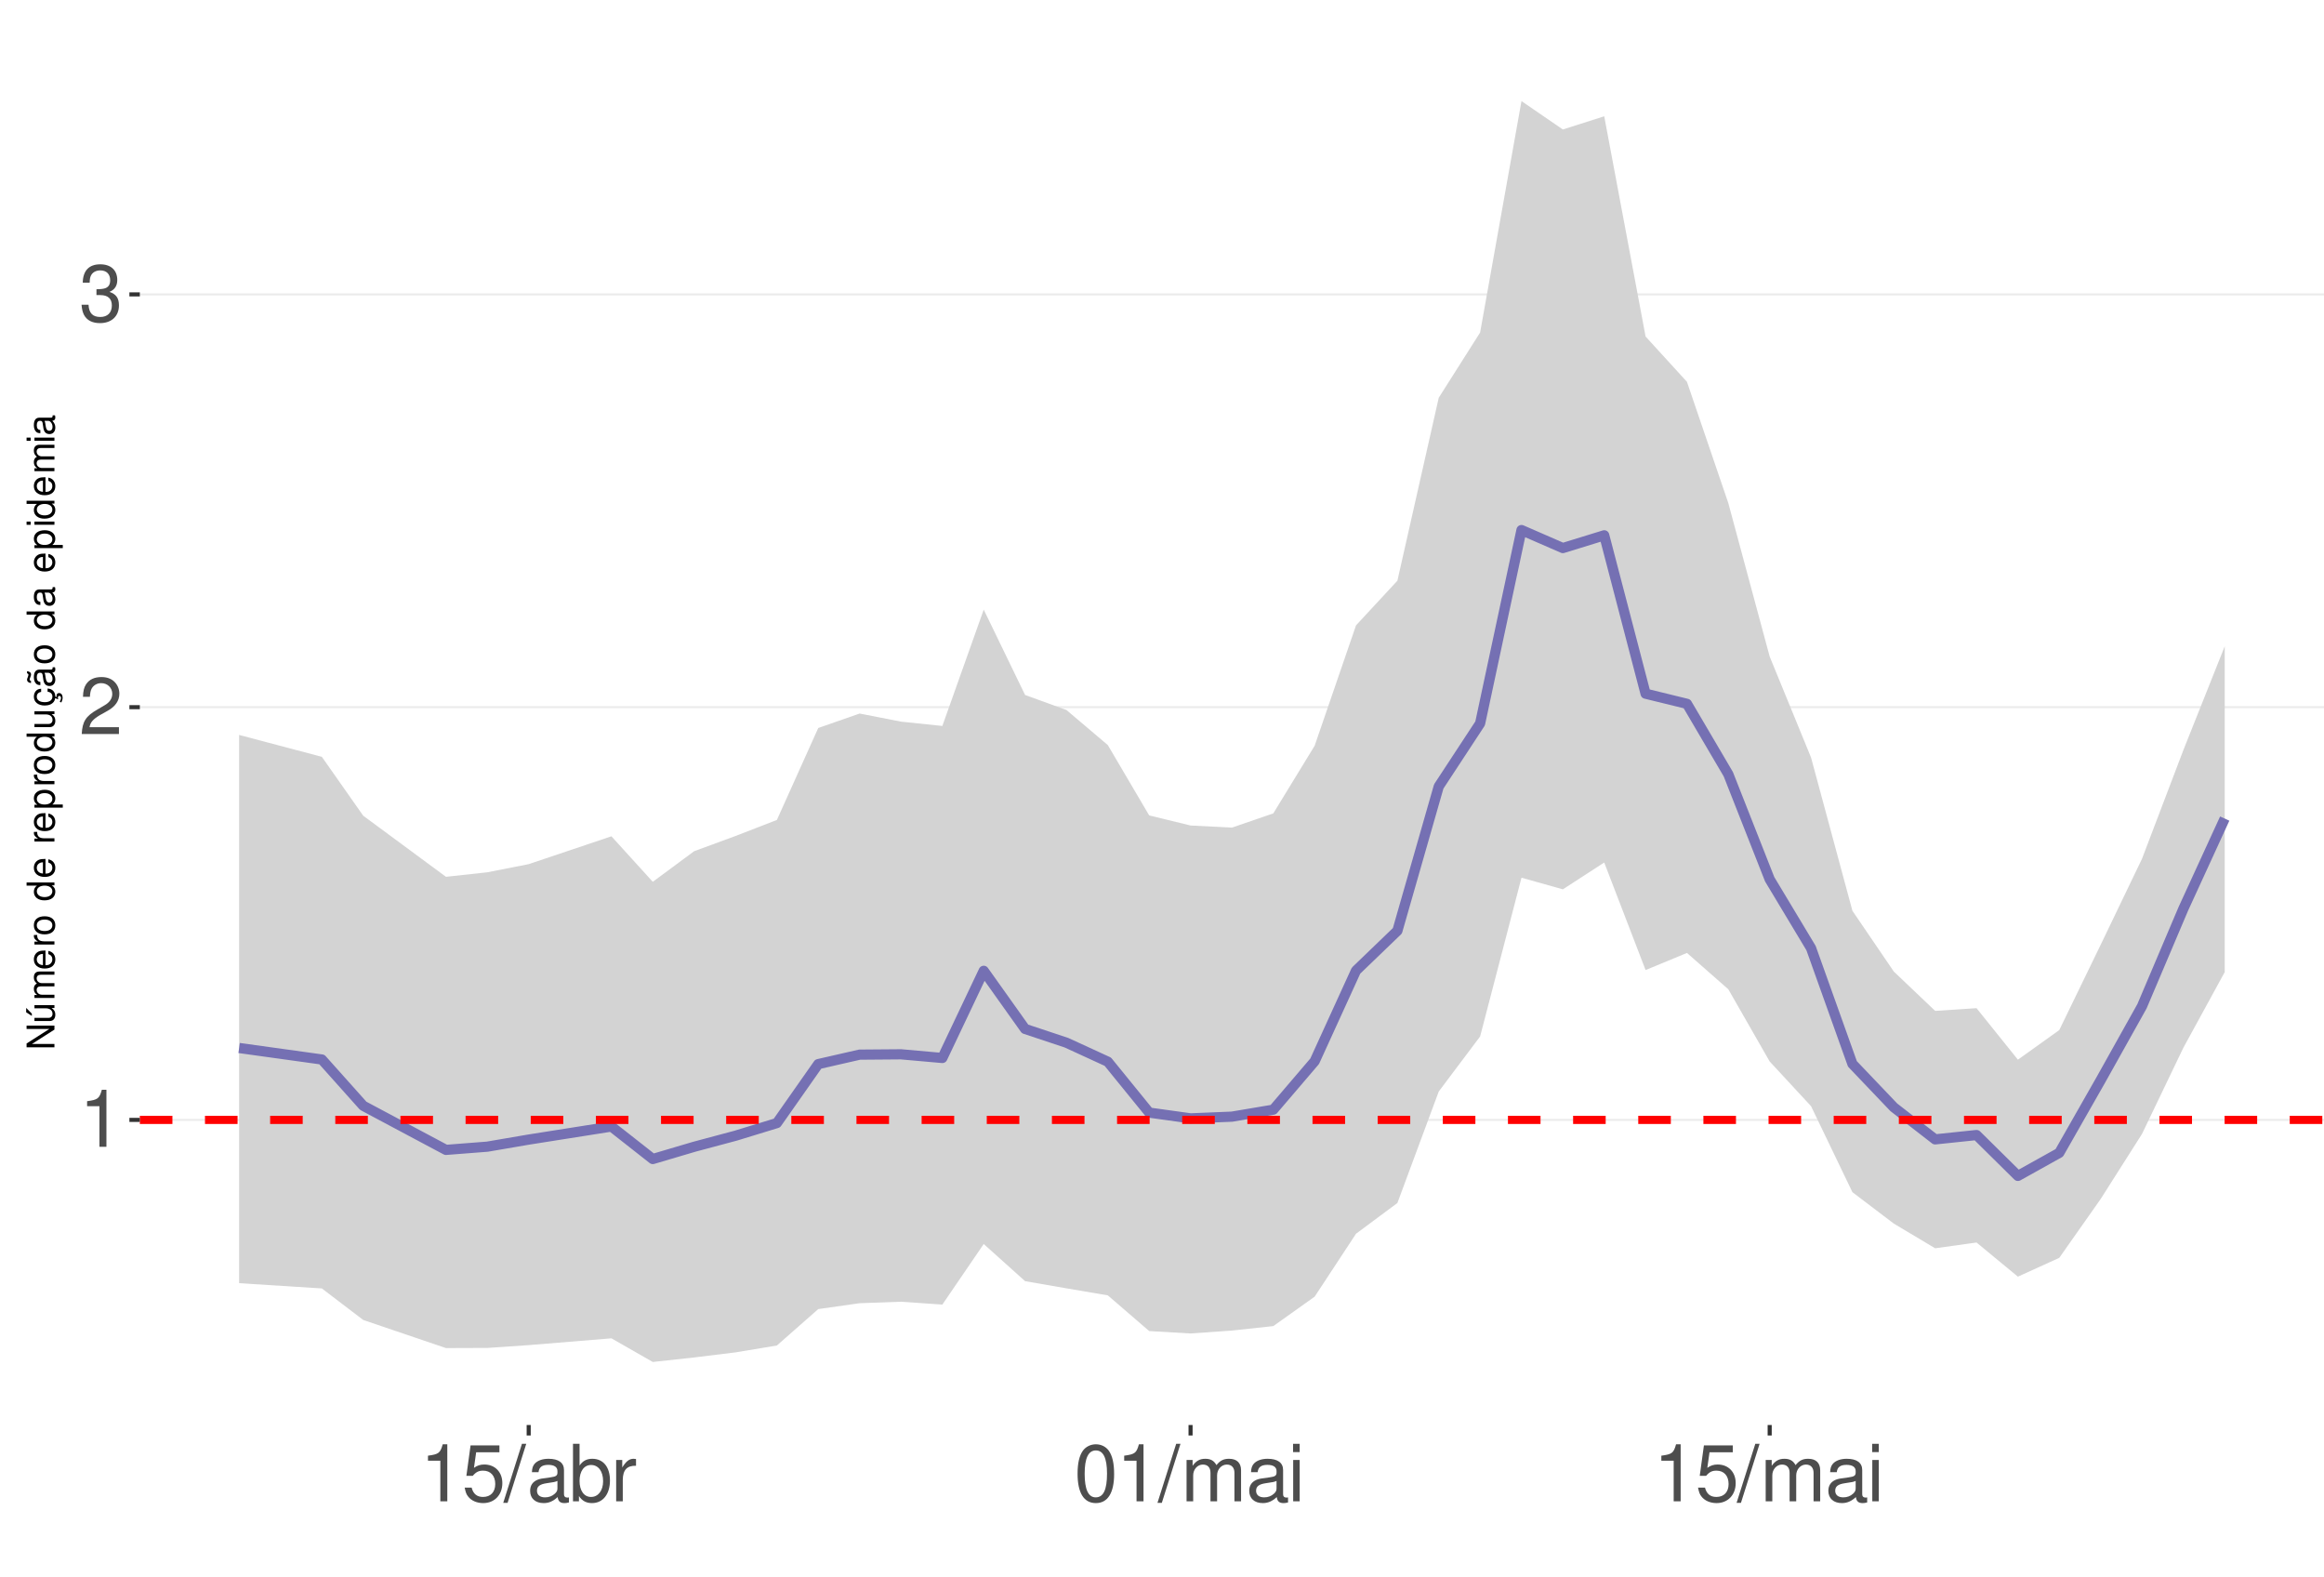
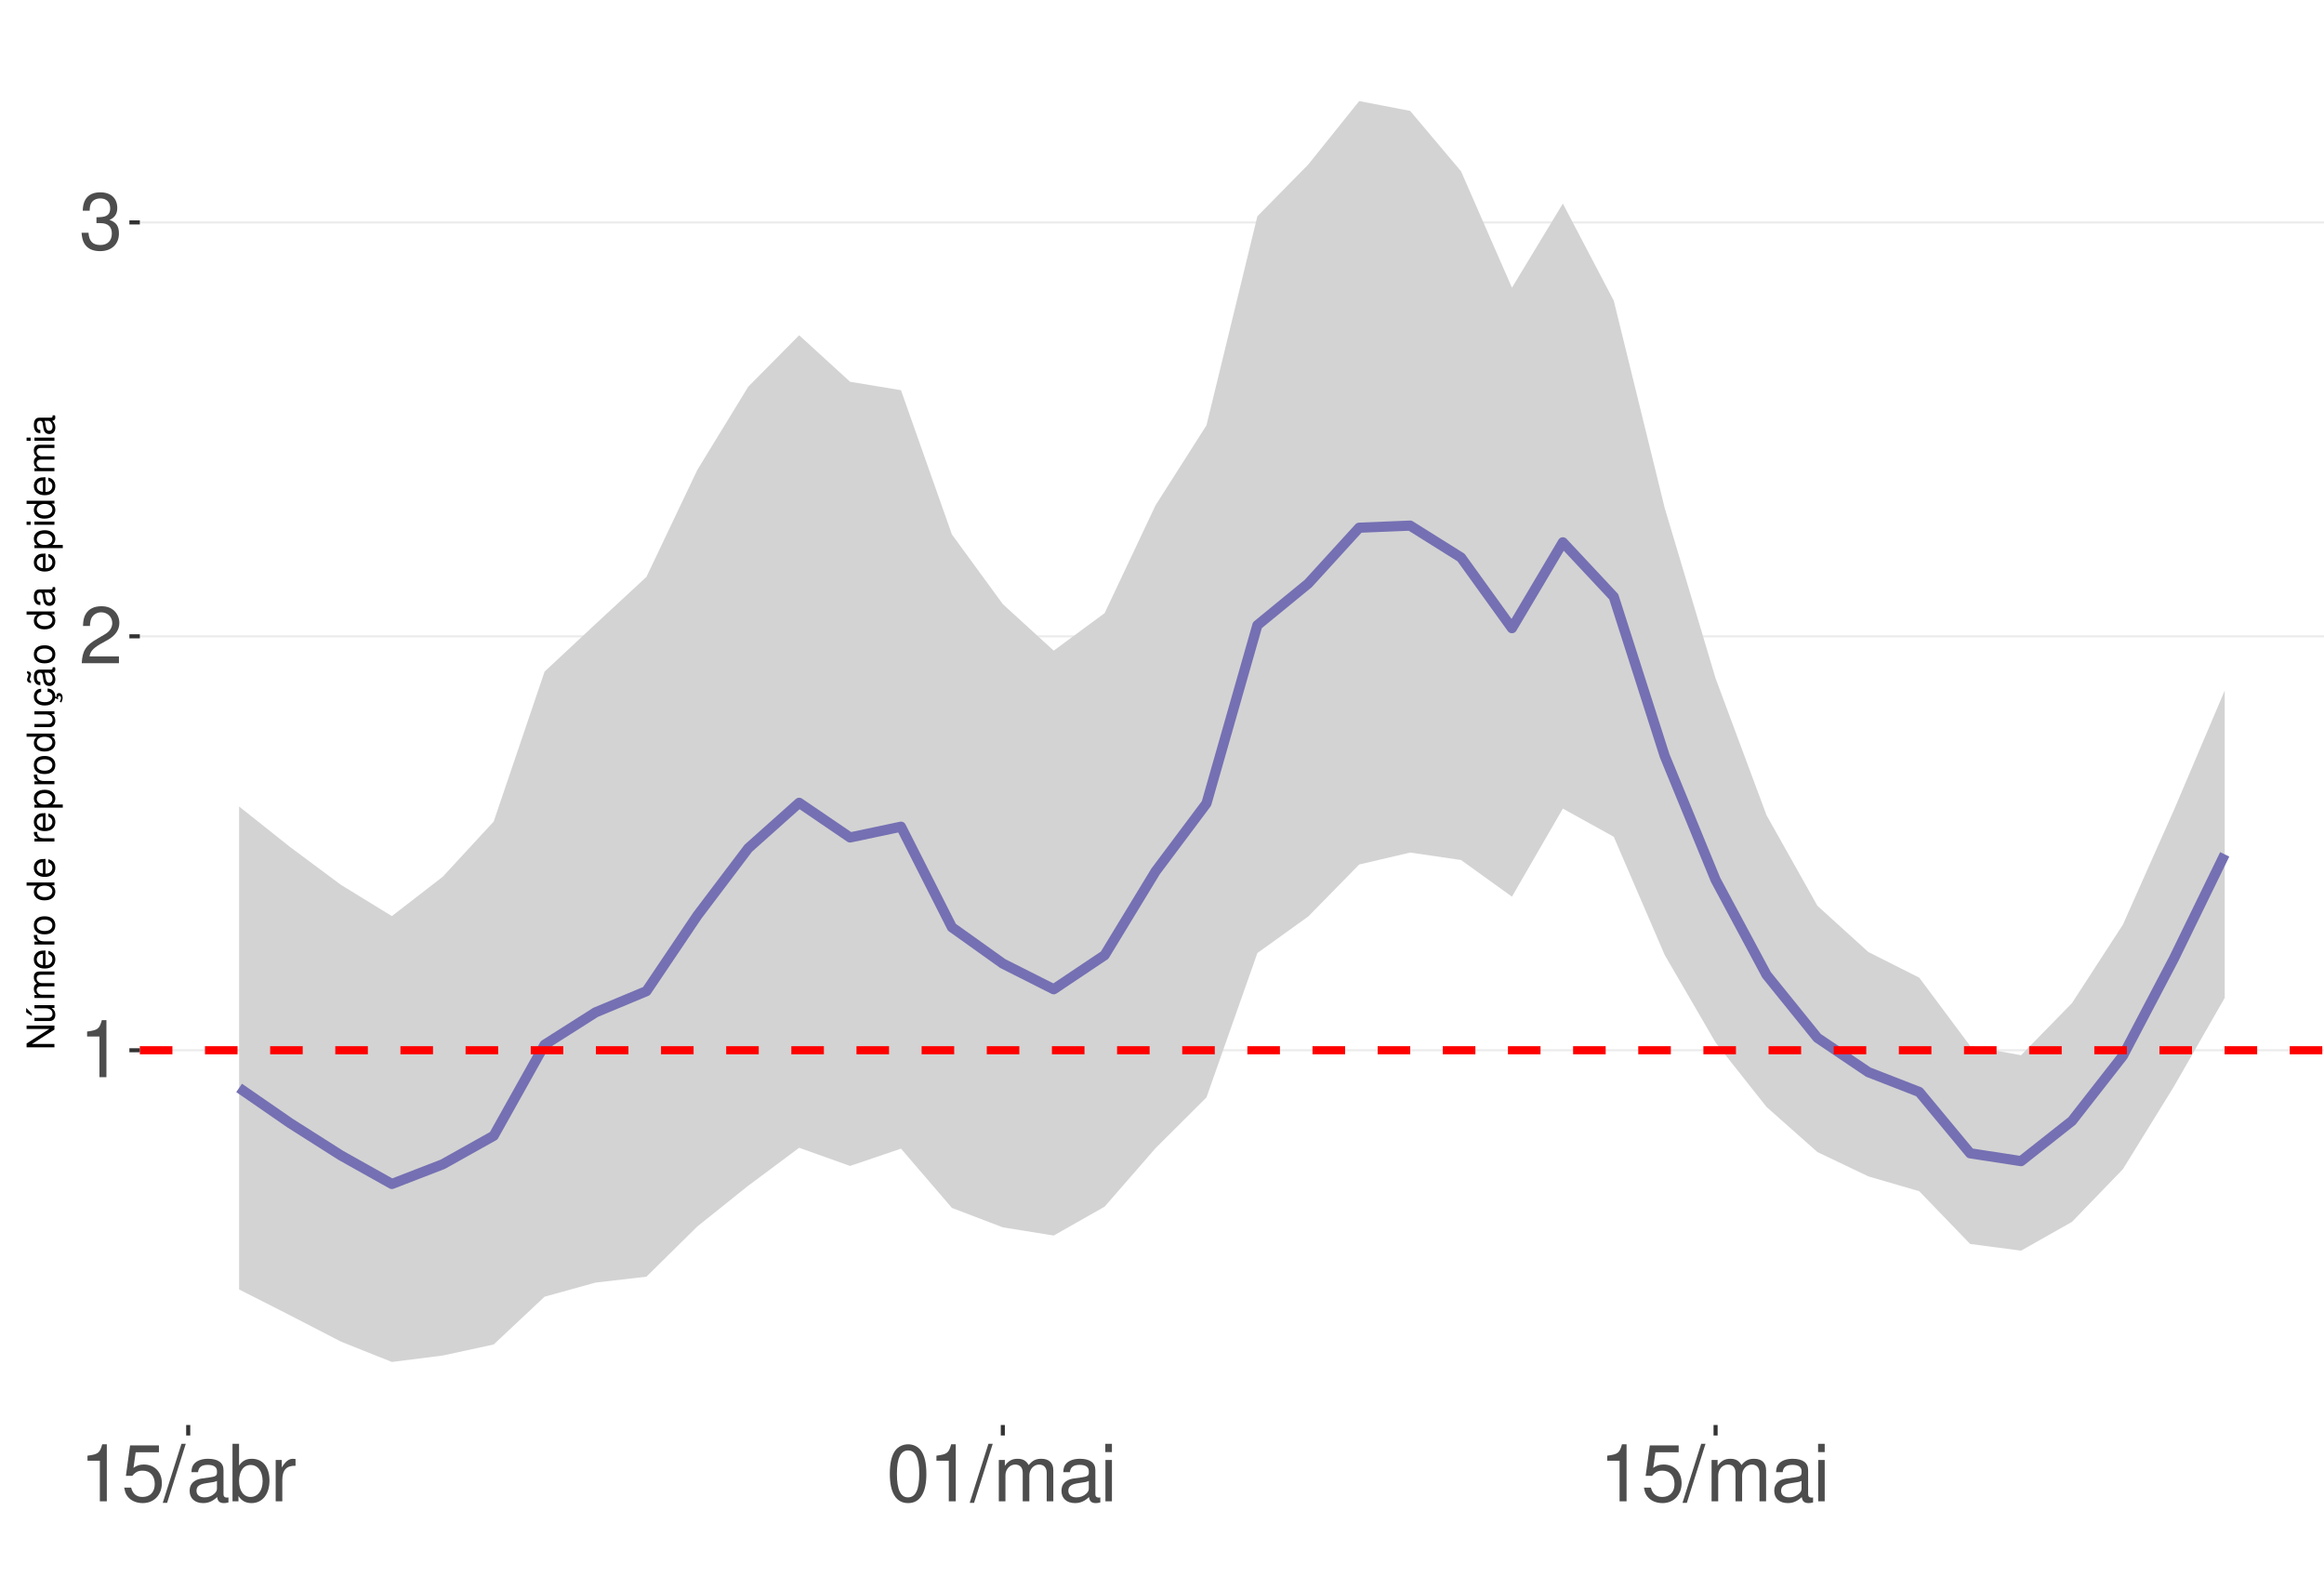
<svg xmlns="http://www.w3.org/2000/svg" xmlns:xlink="http://www.w3.org/1999/xlink" width="609pt" height="413pt" viewBox="0 0 609 413" version="1.1">
  <defs>
    <g>
      <symbol overflow="visible" id="glyph0-0">
        <path style="stroke:none;" d="" />
      </symbol>
      <symbol overflow="visible" id="glyph0-1">
        <path style="stroke:none;" d="M 5.344 -10.641 L 5.344 0 L 7.172 0 L 7.172 -14.938 L 5.969 -14.938 C 5.328 -12.641 4.922 -12.328 2.109 -11.953 L 2.109 -10.641 Z M 5.344 -10.641 " />
      </symbol>
      <symbol overflow="visible" id="glyph0-2">
        <path style="stroke:none;" d="M 10.453 -1.797 L 2.75 -1.797 C 2.938 -3.031 3.594 -3.828 5.391 -4.922 L 7.453 -6.078 C 9.5 -7.203 10.562 -8.734 10.562 -10.578 C 10.562 -11.812 10.062 -12.969 9.188 -13.781 C 8.328 -14.562 7.25 -14.938 5.859 -14.938 C 4 -14.938 2.625 -14.281 1.812 -13 C 1.297 -12.203 1.078 -11.281 1.031 -9.766 L 2.844 -9.766 C 2.906 -10.781 3.031 -11.375 3.281 -11.875 C 3.766 -12.781 4.703 -13.344 5.797 -13.344 C 7.453 -13.344 8.703 -12.141 8.703 -10.531 C 8.703 -9.344 8.016 -8.297 6.719 -7.562 L 4.812 -6.438 C 1.75 -4.688 0.875 -3.281 0.703 -0.016 L 10.453 -0.016 Z M 10.453 -1.797 " />
      </symbol>
      <symbol overflow="visible" id="glyph0-3">
        <path style="stroke:none;" d="M 4.562 -6.875 L 5.562 -6.875 C 7.547 -6.875 8.594 -5.953 8.594 -4.156 C 8.594 -2.266 7.453 -1.141 5.578 -1.141 C 3.578 -1.141 2.609 -2.141 2.484 -4.344 L 0.656 -4.344 C 0.75 -3.141 0.953 -2.359 1.297 -1.688 C 2.062 -0.25 3.484 0.469 5.5 0.469 C 8.516 0.469 10.453 -1.344 10.453 -4.172 C 10.453 -6.078 9.734 -7.109 7.969 -7.719 C 9.344 -8.281 10.016 -9.312 10.016 -10.828 C 10.016 -13.391 8.344 -14.938 5.562 -14.938 C 2.609 -14.938 1.031 -13.281 0.969 -10.125 L 2.781 -10.125 C 2.812 -11.031 2.891 -11.547 3.125 -12 C 3.531 -12.844 4.438 -13.344 5.578 -13.344 C 7.188 -13.344 8.156 -12.375 8.156 -10.766 C 8.156 -9.703 7.781 -9.062 6.984 -8.719 C 6.484 -8.516 5.828 -8.422 4.562 -8.406 Z M 4.562 -6.875 " />
      </symbol>
      <symbol overflow="visible" id="glyph0-4">
        <path style="stroke:none;" d="M 9.828 -14.641 L 2.266 -14.641 L 1.172 -6.672 L 2.844 -6.672 C 3.703 -7.688 4.406 -8.031 5.562 -8.031 C 7.516 -8.031 8.734 -6.688 8.734 -4.531 C 8.734 -2.422 7.516 -1.141 5.531 -1.141 C 3.953 -1.141 2.969 -1.938 2.547 -3.594 L 0.719 -3.594 C 0.969 -2.391 1.172 -1.812 1.609 -1.281 C 2.438 -0.172 3.922 0.469 5.578 0.469 C 8.531 0.469 10.594 -1.672 10.594 -4.766 C 10.594 -7.656 8.672 -9.641 5.859 -9.641 C 4.828 -9.641 4 -9.375 3.156 -8.766 L 3.734 -12.844 L 9.828 -12.844 Z M 9.828 -14.641 " />
      </symbol>
      <symbol overflow="visible" id="glyph0-5">
        <path style="stroke:none;" d="M 4.734 -15.062 L -0.172 0.406 L 0.969 0.406 L 5.859 -15.062 Z M 4.734 -15.062 " />
      </symbol>
      <symbol overflow="visible" id="glyph0-6">
        <path style="stroke:none;" d="M 11.047 -1.016 C 10.859 -0.969 10.781 -0.969 10.672 -0.969 C 10.078 -0.969 9.75 -1.281 9.75 -1.812 L 9.75 -8.188 C 9.75 -10.094 8.344 -11.141 5.688 -11.141 C 4.094 -11.141 2.828 -10.672 2.094 -9.875 C 1.594 -9.312 1.391 -8.703 1.344 -7.625 L 3.078 -7.625 C 3.219 -8.938 4 -9.547 5.625 -9.547 C 7.188 -9.547 8.031 -8.969 8.031 -7.938 L 8.031 -7.484 C 8.016 -6.734 7.641 -6.469 6.234 -6.281 C 3.797 -5.969 3.422 -5.891 2.766 -5.625 C 1.516 -5.078 0.875 -4.125 0.875 -2.734 C 0.875 -0.766 2.234 0.469 4.422 0.469 C 5.781 0.469 6.875 0 8.094 -1.109 C 8.219 0 8.766 0.469 9.875 0.469 C 10.25 0.469 10.469 0.438 11.047 0.297 Z M 8.031 -3.406 C 8.031 -2.828 7.875 -2.484 7.359 -2 C 6.656 -1.359 5.797 -1.031 4.797 -1.031 C 3.453 -1.031 2.672 -1.672 2.672 -2.766 C 2.672 -3.906 3.406 -4.484 5.266 -4.75 C 7.109 -5 7.453 -5.078 8.031 -5.344 Z M 8.031 -3.406 " />
      </symbol>
      <symbol overflow="visible" id="glyph0-7">
        <path style="stroke:none;" d="M 1.109 -15.062 L 1.109 0 L 2.672 0 L 2.672 -1.391 C 3.484 -0.125 4.578 0.469 6.094 0.469 C 8.938 0.469 10.797 -1.859 10.797 -5.453 C 10.797 -8.969 9.047 -11.141 6.172 -11.141 C 4.688 -11.141 3.641 -10.578 2.828 -9.359 L 2.828 -15.062 Z M 5.844 -9.516 C 7.766 -9.516 9 -7.844 9 -5.266 C 9 -2.812 7.719 -1.141 5.844 -1.141 C 4 -1.141 2.828 -2.781 2.828 -5.328 C 2.828 -7.875 4 -9.516 5.844 -9.516 Z M 5.844 -9.516 " />
      </symbol>
      <symbol overflow="visible" id="glyph0-8">
        <path style="stroke:none;" d="M 1.422 -10.828 L 1.422 0 L 3.156 0 L 3.156 -5.625 C 3.188 -8.219 4.25 -9.375 6.625 -9.312 L 6.625 -11.078 C 6.344 -11.109 6.172 -11.141 5.969 -11.141 C 4.859 -11.141 4 -10.469 3.016 -8.859 L 3.016 -10.828 Z M 1.422 -10.828 " />
      </symbol>
      <symbol overflow="visible" id="glyph0-9">
        <path style="stroke:none;" d="M 5.688 -14.938 C 4.312 -14.938 3.078 -14.312 2.312 -13.297 C 1.359 -11.984 0.891 -10 0.891 -7.234 C 0.891 -2.188 2.547 0.469 5.688 0.469 C 8.781 0.469 10.469 -2.188 10.469 -7.109 C 10.469 -10 10.016 -11.938 9.047 -13.297 C 8.281 -14.328 7.062 -14.938 5.688 -14.938 Z M 5.688 -13.328 C 7.641 -13.328 8.609 -11.312 8.609 -7.266 C 8.609 -3.016 7.656 -1.031 5.641 -1.031 C 3.719 -1.031 2.75 -3.094 2.75 -7.203 C 2.75 -11.312 3.719 -13.328 5.688 -13.328 Z M 5.688 -13.328 " />
      </symbol>
      <symbol overflow="visible" id="glyph0-10">
        <path style="stroke:none;" d="M 1.453 -10.828 L 1.453 0 L 3.188 0 L 3.188 -6.797 C 3.188 -8.359 4.312 -9.625 5.719 -9.625 C 7 -9.625 7.719 -8.844 7.719 -7.453 L 7.719 0 L 9.453 0 L 9.453 -6.797 C 9.453 -8.359 10.594 -9.625 12 -9.625 C 13.266 -9.625 14 -8.812 14 -7.453 L 14 0 L 15.734 0 L 15.734 -8.125 C 15.734 -10.062 14.625 -11.141 12.594 -11.141 C 11.156 -11.141 10.281 -10.703 9.281 -9.484 C 8.641 -10.641 7.766 -11.141 6.359 -11.141 C 4.922 -11.141 3.953 -10.594 3.031 -9.297 L 3.031 -10.828 Z M 1.453 -10.828 " />
      </symbol>
      <symbol overflow="visible" id="glyph0-11">
        <path style="stroke:none;" d="M 3.094 -10.828 L 1.391 -10.828 L 1.391 0 L 3.094 0 Z M 3.094 -15.062 L 1.359 -15.062 L 1.359 -12.891 L 3.094 -12.891 Z M 3.094 -15.062 " />
      </symbol>
      <symbol overflow="visible" id="glyph1-0">
        <path style="stroke:none;" d="" />
      </symbol>
      <symbol overflow="visible" id="glyph1-1">
        <path style="stroke:none;" d="M -7.297 -6.453 L -7.297 -5.578 L -1.328 -5.578 L -7.297 -1.766 L -7.297 -0.766 L 0 -0.766 L 0 -1.641 L -5.906 -1.641 L 0 -5.406 L 0 -6.453 Z M -7.297 -6.453 " />
      </symbol>
      <symbol overflow="visible" id="glyph1-2">
        <path style="stroke:none;" d="M 0 -4.812 L -5.234 -4.812 L -5.234 -3.984 L -2.266 -3.984 C -1.203 -3.984 -0.5 -3.438 -0.5 -2.562 C -0.5 -1.906 -0.906 -1.484 -1.531 -1.484 L -5.234 -1.484 L -5.234 -0.656 L -1.203 -0.656 C -0.328 -0.656 0.234 -1.297 0.234 -2.312 C 0.234 -3.094 -0.047 -3.578 -0.734 -4.062 L 0 -4.062 Z M -7.406 -2.953 L -5.922 -2 L -5.922 -2.594 L -7.406 -4.094 Z M -7.406 -2.953 " />
      </symbol>
      <symbol overflow="visible" id="glyph1-3">
        <path style="stroke:none;" d="M -5.234 -0.703 L 0 -0.703 L 0 -1.547 L -3.297 -1.547 C -4.047 -1.547 -4.656 -2.094 -4.656 -2.766 C -4.656 -3.391 -4.281 -3.734 -3.609 -3.734 L 0 -3.734 L 0 -4.578 L -3.297 -4.578 C -4.047 -4.578 -4.656 -5.125 -4.656 -5.812 C -4.656 -6.422 -4.266 -6.781 -3.609 -6.781 L 0 -6.781 L 0 -7.625 L -3.938 -7.625 C -4.875 -7.625 -5.391 -7.078 -5.391 -6.094 C -5.391 -5.406 -5.188 -4.984 -4.594 -4.484 C -5.156 -4.188 -5.391 -3.766 -5.391 -3.078 C -5.391 -2.375 -5.125 -1.906 -4.5 -1.469 L -5.234 -1.469 Z M -5.234 -0.703 " />
      </symbol>
      <symbol overflow="visible" id="glyph1-4">
        <path style="stroke:none;" d="M -2.344 -5.125 C -3.141 -5.125 -3.625 -5.062 -4.016 -4.922 C -4.875 -4.578 -5.391 -3.781 -5.391 -2.797 C -5.391 -1.344 -4.281 -0.406 -2.547 -0.406 C -0.812 -0.406 0.234 -1.297 0.234 -2.781 C 0.234 -3.984 -0.453 -4.812 -1.594 -5.016 L -1.594 -4.188 C -0.906 -3.953 -0.547 -3.484 -0.547 -2.812 C -0.547 -2.281 -0.781 -1.828 -1.219 -1.547 C -1.516 -1.344 -1.812 -1.281 -2.344 -1.266 Z M -3.016 -1.297 C -3.984 -1.359 -4.625 -1.953 -4.625 -2.797 C -4.625 -3.641 -3.953 -4.234 -3.016 -4.234 Z M -3.016 -1.297 " />
      </symbol>
      <symbol overflow="visible" id="glyph1-5">
        <path style="stroke:none;" d="M -5.234 -0.688 L 0 -0.688 L 0 -1.531 L -2.719 -1.531 C -3.984 -1.547 -4.547 -2.062 -4.516 -3.203 L -5.359 -3.203 C -5.375 -3.062 -5.391 -2.984 -5.391 -2.891 C -5.391 -2.344 -5.062 -1.938 -4.297 -1.453 L -5.234 -1.453 Z M -5.234 -0.688 " />
      </symbol>
      <symbol overflow="visible" id="glyph1-6">
        <path style="stroke:none;" d="M -5.391 -2.719 C -5.391 -1.234 -4.344 -0.359 -2.578 -0.359 C -0.812 -0.359 0.234 -1.234 0.234 -2.734 C 0.234 -4.203 -0.812 -5.094 -2.547 -5.094 C -4.359 -5.094 -5.391 -4.234 -5.391 -2.719 Z M -4.625 -2.734 C -4.625 -3.672 -3.844 -4.234 -2.547 -4.234 C -1.312 -4.234 -0.547 -3.656 -0.547 -2.734 C -0.547 -1.797 -1.312 -1.234 -2.578 -1.234 C -3.844 -1.234 -4.625 -1.797 -4.625 -2.734 Z M -4.625 -2.734 " />
      </symbol>
      <symbol overflow="visible" id="glyph1-7">
        <path style="stroke:none;" d="" />
      </symbol>
      <symbol overflow="visible" id="glyph1-8">
        <path style="stroke:none;" d="M -7.297 -4.953 L -7.297 -4.125 L -4.578 -4.125 C -5.109 -3.766 -5.391 -3.203 -5.391 -2.516 C -5.391 -1.156 -4.297 -0.266 -2.625 -0.266 C -0.859 -0.266 0.234 -1.125 0.234 -2.547 C 0.234 -3.266 -0.047 -3.766 -0.688 -4.203 L 0 -4.203 L 0 -4.953 Z M -4.609 -2.656 C -4.609 -3.547 -3.812 -4.125 -2.562 -4.125 C -1.344 -4.125 -0.547 -3.547 -0.547 -2.656 C -0.547 -1.734 -1.359 -1.125 -2.578 -1.125 C -3.797 -1.125 -4.609 -1.734 -4.609 -2.656 Z M -4.609 -2.656 " />
      </symbol>
      <symbol overflow="visible" id="glyph1-9">
        <path style="stroke:none;" d="M 2.188 -0.547 L 2.188 -1.375 L -0.547 -1.375 C -0.016 -1.812 0.234 -2.312 0.234 -2.984 C 0.234 -4.344 -0.859 -5.234 -2.531 -5.234 C -4.297 -5.234 -5.391 -4.375 -5.391 -2.984 C -5.391 -2.266 -5.062 -1.703 -4.453 -1.312 L -5.234 -1.312 L -5.234 -0.547 Z M -4.609 -2.844 C -4.609 -3.766 -3.797 -4.359 -2.547 -4.359 C -1.359 -4.359 -0.547 -3.75 -0.547 -2.844 C -0.547 -1.953 -1.344 -1.375 -2.578 -1.375 C -3.812 -1.375 -4.609 -1.953 -4.609 -2.844 Z M -4.609 -2.844 " />
      </symbol>
      <symbol overflow="visible" id="glyph1-10">
        <path style="stroke:none;" d="M 0 -4.812 L -5.234 -4.812 L -5.234 -3.984 L -2.266 -3.984 C -1.203 -3.984 -0.5 -3.438 -0.5 -2.562 C -0.5 -1.906 -0.906 -1.484 -1.531 -1.484 L -5.234 -1.484 L -5.234 -0.656 L -1.203 -0.656 C -0.328 -0.656 0.234 -1.297 0.234 -2.312 C 0.234 -3.094 -0.047 -3.578 -0.734 -4.062 L 0 -4.062 Z M 0 -4.812 " />
      </symbol>
      <symbol overflow="visible" id="glyph1-11">
        <path style="stroke:none;" d="M 0.234 -2.641 C 0.234 -3.875 -0.547 -4.703 -1.797 -4.766 L -1.797 -3.938 C -0.953 -3.797 -0.531 -3.359 -0.531 -2.656 C -0.531 -1.734 -1.281 -1.188 -2.516 -1.188 C -3.844 -1.188 -4.625 -1.719 -4.625 -2.625 C -4.625 -3.328 -4.203 -3.766 -3.484 -3.875 L -3.484 -4.703 C -3.984 -4.672 -4.312 -4.562 -4.609 -4.359 C -5.094 -4 -5.391 -3.375 -5.391 -2.641 C -5.391 -1.219 -4.266 -0.312 -2.531 -0.312 C -1.469 -0.312 -0.625 -0.672 -0.156 -1.312 C 0.047 -1.594 0.125 -1.812 0.203 -2.25 L 0.922 -1.938 L 0.984 -2.062 C 0.938 -2.188 0.906 -2.25 0.906 -2.375 C 0.906 -2.656 1.047 -2.828 1.281 -2.828 C 1.547 -2.828 1.734 -2.594 1.734 -2.297 C 1.734 -2.031 1.672 -1.844 1.438 -1.406 L 1.406 -1.312 L 1.812 -1.094 C 2.078 -1.75 2.141 -1.953 2.141 -2.344 C 2.141 -3.109 1.781 -3.578 1.203 -3.578 C 0.781 -3.578 0.547 -3.297 0.547 -2.797 C 0.547 -2.703 0.547 -2.641 0.562 -2.516 Z M 0.234 -2.641 " />
      </symbol>
      <symbol overflow="visible" id="glyph1-12">
        <path style="stroke:none;" d="M -0.484 -5.344 C -0.469 -5.266 -0.469 -5.219 -0.469 -5.172 C -0.469 -4.875 -0.625 -4.719 -0.875 -4.719 L -3.953 -4.719 C -4.891 -4.719 -5.391 -4.047 -5.391 -2.75 C -5.391 -1.984 -5.172 -1.375 -4.781 -1.016 C -4.516 -0.766 -4.203 -0.672 -3.688 -0.656 L -3.688 -1.484 C -4.328 -1.562 -4.625 -1.938 -4.625 -2.719 C -4.625 -3.484 -4.344 -3.891 -3.844 -3.891 L -3.625 -3.891 C -3.266 -3.875 -3.125 -3.703 -3.047 -3.016 C -2.891 -1.844 -2.844 -1.656 -2.719 -1.344 C -2.453 -0.734 -2 -0.422 -1.312 -0.422 C -0.375 -0.422 0.234 -1.078 0.234 -2.141 C 0.234 -2.797 0 -3.328 -0.547 -3.922 C 0 -3.984 0.234 -4.234 0.234 -4.781 C 0.234 -4.953 0.203 -5.062 0.141 -5.344 Z M -1.656 -3.891 C -1.375 -3.891 -1.203 -3.812 -0.969 -3.562 C -0.656 -3.219 -0.5 -2.812 -0.5 -2.312 C -0.5 -1.672 -0.812 -1.297 -1.344 -1.297 C -1.891 -1.297 -2.172 -1.656 -2.297 -2.547 C -2.422 -3.438 -2.453 -3.609 -2.594 -3.891 Z M -7.172 -3.75 C -6.922 -3.672 -6.812 -3.547 -6.812 -3.375 C -6.812 -3.25 -6.875 -2.984 -6.984 -2.734 C -7.156 -2.312 -7.172 -2.25 -7.172 -2.047 C -7.172 -1.594 -6.797 -1.297 -6.141 -1.188 L -6.141 -1.766 C -6.375 -1.812 -6.5 -1.938 -6.5 -2.094 C -6.5 -2.203 -6.469 -2.344 -6.375 -2.578 C -6.156 -3.156 -6.125 -3.234 -6.125 -3.438 C -6.125 -3.922 -6.484 -4.219 -7.172 -4.312 Z M -7.172 -3.75 " />
      </symbol>
      <symbol overflow="visible" id="glyph1-13">
        <path style="stroke:none;" d="M -0.484 -5.344 C -0.469 -5.266 -0.469 -5.219 -0.469 -5.172 C -0.469 -4.875 -0.625 -4.719 -0.875 -4.719 L -3.953 -4.719 C -4.891 -4.719 -5.391 -4.047 -5.391 -2.75 C -5.391 -1.984 -5.172 -1.375 -4.781 -1.016 C -4.516 -0.766 -4.203 -0.672 -3.688 -0.656 L -3.688 -1.484 C -4.328 -1.562 -4.625 -1.938 -4.625 -2.719 C -4.625 -3.484 -4.344 -3.891 -3.844 -3.891 L -3.625 -3.891 C -3.266 -3.875 -3.125 -3.703 -3.047 -3.016 C -2.891 -1.844 -2.844 -1.656 -2.719 -1.344 C -2.453 -0.734 -2 -0.422 -1.312 -0.422 C -0.375 -0.422 0.234 -1.078 0.234 -2.141 C 0.234 -2.797 0 -3.328 -0.547 -3.922 C 0 -3.984 0.234 -4.234 0.234 -4.781 C 0.234 -4.953 0.203 -5.062 0.141 -5.344 Z M -1.656 -3.891 C -1.375 -3.891 -1.203 -3.812 -0.969 -3.562 C -0.656 -3.219 -0.5 -2.812 -0.5 -2.312 C -0.5 -1.672 -0.812 -1.297 -1.344 -1.297 C -1.891 -1.297 -2.172 -1.656 -2.297 -2.547 C -2.422 -3.438 -2.453 -3.609 -2.594 -3.891 Z M -1.656 -3.891 " />
      </symbol>
      <symbol overflow="visible" id="glyph1-14">
        <path style="stroke:none;" d="M -5.234 -1.5 L -5.234 -0.672 L 0 -0.672 L 0 -1.5 Z M -7.297 -1.5 L -7.297 -0.656 L -6.234 -0.656 L -6.234 -1.5 Z M -7.297 -1.5 " />
      </symbol>
    </g>
    <clipPath id="clip1">
      <path d="M 36.645 9.961 L 609 9.961 L 609 373.328 L 36.645 373.328 Z M 36.645 9.961 " />
    </clipPath>
    <clipPath id="clip2">
-       <path d="M 36.645 293 L 609 293 L 609 294 L 36.645 294 Z M 36.645 293 " />
+       <path d="M 36.645 274 L 609 274 L 609 276 L 36.645 276 Z M 36.645 274 " />
    </clipPath>
    <clipPath id="clip3">
-       <path d="M 36.645 184 L 609 184 L 609 186 L 36.645 186 Z M 36.645 184 " />
+       <path d="M 36.645 166 L 609 166 L 609 167 L 36.645 167 Z M 36.645 166 " />
    </clipPath>
    <clipPath id="clip4">
-       <path d="M 36.645 76 L 609 76 L 609 78 L 36.645 78 Z M 36.645 76 " />
+       <path d="M 36.645 58 L 609 58 L 609 59 L 36.645 59 Z M 36.645 58 " />
    </clipPath>
    <clipPath id="clip5">
-       <path d="M 36.645 292 L 609 292 L 609 295 L 36.645 295 Z M 36.645 292 " />
+       <path d="M 36.645 274 L 609 274 L 609 277 L 36.645 277 Z M 36.645 274 " />
    </clipPath>
  </defs>
  <g id="surface73">
    <rect x="0" y="0" width="609" height="413" style="fill:rgb(100%,100%,100%);fill-opacity:1;stroke:none;" />
    <rect x="0" y="0" width="609" height="413" style="fill:rgb(100%,100%,100%);fill-opacity:1;stroke:none;" />
    <path style="fill:none;stroke-width:1.067;stroke-linecap:round;stroke-linejoin:round;stroke:rgb(100%,100%,100%);stroke-opacity:1;stroke-miterlimit:10;" d="M 0 413 L 609 413 L 609 0 L 0 0 Z M 0 413 " />
    <g clip-path="url(#clip1)" clip-rule="nonzero">
      <path style=" stroke:none;fill-rule:nonzero;fill:rgb(100%,100%,100%);fill-opacity:1;" d="M 36.645 373.328 L 609 373.328 L 609 9.961 L 36.645 9.961 Z M 36.645 373.328 " />
    </g>
    <g clip-path="url(#clip2)" clip-rule="nonzero">
-       <path style="fill:none;stroke-width:0.533;stroke-linecap:butt;stroke-linejoin:round;stroke:rgb(92.157%,92.157%,92.157%);stroke-opacity:1;stroke-miterlimit:10;" d="M 36.645 293.391 L 609 293.391 " />
+       <path style="fill:none;stroke-width:0.533;stroke-linecap:butt;stroke-linejoin:round;stroke:rgb(92.157%,92.157%,92.157%);stroke-opacity:1;stroke-miterlimit:10;" d="M 36.645 275.145 L 609 275.145 " />
    </g>
    <g clip-path="url(#clip3)" clip-rule="nonzero">
-       <path style="fill:none;stroke-width:0.533;stroke-linecap:butt;stroke-linejoin:round;stroke:rgb(92.157%,92.157%,92.157%);stroke-opacity:1;stroke-miterlimit:10;" d="M 36.645 185.262 L 609 185.262 " />
+       <path style="fill:none;stroke-width:0.533;stroke-linecap:butt;stroke-linejoin:round;stroke:rgb(92.157%,92.157%,92.157%);stroke-opacity:1;stroke-miterlimit:10;" d="M 36.645 166.707 L 609 166.707 " />
    </g>
    <g clip-path="url(#clip4)" clip-rule="nonzero">
-       <path style="fill:none;stroke-width:0.533;stroke-linecap:butt;stroke-linejoin:round;stroke:rgb(92.157%,92.157%,92.157%);stroke-opacity:1;stroke-miterlimit:10;" d="M 36.645 77.129 L 609 77.129 " />
+       <path style="fill:none;stroke-width:0.533;stroke-linecap:butt;stroke-linejoin:round;stroke:rgb(92.157%,92.157%,92.157%);stroke-opacity:1;stroke-miterlimit:10;" d="M 36.645 58.273 L 609 58.273 " />
    </g>
-     <path style=" stroke:none;fill-rule:nonzero;fill:rgb(82.745%,82.745%,82.745%);fill-opacity:1;" d="M 62.66 192.543 L 84.34 198.273 L 95.18 213.703 L 116.863 229.707 L 127.703 228.523 L 138.543 226.391 L 160.223 219.094 L 171.062 231.02 L 181.902 223 L 192.742 219.012 L 203.582 214.812 L 214.422 190.719 L 225.262 186.934 L 236.102 189.055 L 246.941 190.188 L 257.781 159.707 L 268.621 182.074 L 279.461 186.008 L 290.301 195.195 L 301.141 213.621 L 311.984 216.266 L 322.824 216.82 L 333.664 213.094 L 344.504 195.363 L 355.344 163.832 L 366.184 152.137 L 377.023 104.195 L 387.863 87.113 L 398.703 26.48 L 409.543 33.922 L 420.383 30.465 L 431.223 88.16 L 442.062 100.031 L 452.902 131.812 L 463.742 172.008 L 474.582 198.461 L 485.422 238.605 L 496.262 254.52 L 507.102 264.832 L 517.945 264.121 L 528.785 277.617 L 539.625 269.863 L 550.465 247.539 L 561.305 224.992 L 572.145 196.52 L 582.984 169.32 L 582.984 254.672 L 572.145 274.492 L 561.305 297.078 L 550.465 314.129 L 539.625 329.531 L 528.785 334.461 L 517.945 325.516 L 507.102 327.027 L 496.262 320.555 L 485.422 312.328 L 474.582 289.797 L 463.742 278.09 L 452.902 259.172 L 442.062 249.652 L 431.223 254.137 L 420.383 225.961 L 409.543 232.988 L 398.703 229.941 L 387.863 271.531 L 377.023 285.949 L 366.184 315.164 L 355.344 323.215 L 344.504 339.703 L 333.664 347.414 L 322.824 348.582 L 311.984 349.344 L 301.141 348.711 L 290.301 339.363 L 279.461 337.52 L 268.621 335.641 L 257.781 325.906 L 246.941 341.777 L 236.102 341.027 L 225.262 341.418 L 214.422 342.957 L 203.582 352.496 L 192.742 354.297 L 181.902 355.629 L 171.062 356.812 L 160.223 350.617 L 138.543 352.395 L 127.703 353.133 L 116.863 353.172 L 95.18 345.805 L 84.34 337.547 L 62.66 336.172 Z M 62.66 192.543 " />
-     <path style="fill:none;stroke-width:2.667;stroke-linecap:butt;stroke-linejoin:round;stroke:rgb(45.882%,43.922%,70.196%);stroke-opacity:1;stroke-miterlimit:10;" d="M 62.66 274.555 L 84.34 277.566 L 95.18 289.695 L 116.863 301.25 L 127.703 300.406 L 138.543 298.551 L 160.223 295.129 L 171.062 303.645 L 181.902 300.438 L 192.742 297.539 L 203.582 294.223 L 214.422 278.777 L 225.262 276.297 L 236.102 276.211 L 246.941 277.172 L 257.781 254.336 L 268.621 269.566 L 279.461 273.168 L 290.301 278.148 L 301.141 291.484 L 311.984 292.988 L 322.824 292.543 L 333.664 290.715 L 344.504 278.031 L 355.344 254.285 L 366.184 243.852 L 377.023 206.031 L 387.863 189.52 L 398.703 138.863 L 409.543 143.582 L 420.383 140.242 L 431.223 181.734 L 442.062 184.387 L 452.902 202.832 L 463.742 230.352 L 474.582 248.391 L 485.422 278.719 L 496.262 290.086 L 507.102 298.496 L 517.945 297.359 L 528.785 308.066 L 539.625 302.027 L 550.465 283.004 L 561.305 263.617 L 572.145 238.078 L 582.984 214.453 " />
+     <path style=" stroke:none;fill-rule:nonzero;fill:rgb(82.745%,82.745%,82.745%);fill-opacity:1;" d="M 62.66 211.289 L 76.004 221.895 L 89.344 231.812 L 102.688 240 L 116.027 229.684 L 129.371 215.223 L 142.711 175.938 L 156.051 163.492 L 169.395 151.137 L 182.734 123.102 L 196.078 101.305 L 209.418 87.832 L 222.762 100.012 L 236.102 102.227 L 249.445 140.016 L 262.785 158.27 L 276.125 170.453 L 289.469 160.625 L 302.809 132.375 L 316.152 111.43 L 329.492 56.66 L 342.836 43.086 L 356.176 26.48 L 369.52 29.047 L 382.859 44.863 L 396.203 75.367 L 409.543 53.332 L 422.883 78.766 L 436.227 133.062 L 449.566 177.715 L 462.91 213.562 L 476.25 237.297 L 489.594 249.41 L 502.934 256.129 L 516.277 274.027 L 529.617 276.445 L 542.961 262.789 L 556.301 242.242 L 569.641 212.289 L 582.984 180.91 L 582.984 261.422 L 569.641 284.699 L 556.301 306.305 L 542.961 320.109 L 529.617 327.648 L 516.277 325.902 L 502.934 312.082 L 489.594 308.188 L 476.25 301.82 L 462.91 290 L 449.566 273.137 L 436.227 250.176 L 422.883 219.219 L 409.543 211.84 L 396.203 234.914 L 382.859 225.305 L 369.52 223.355 L 356.176 226.484 L 342.836 240.094 L 329.492 249.684 L 316.152 287.5 L 302.809 300.797 L 289.469 316.121 L 276.125 323.691 L 262.785 321.547 L 249.445 316.453 L 236.102 300.926 L 222.762 305.457 L 209.418 300.699 L 196.078 310.637 L 182.734 321.312 L 169.395 334.469 L 156.051 336.016 L 142.711 339.711 L 129.371 352.23 L 116.027 355.121 L 102.688 356.812 L 89.344 351.48 L 76.004 344.59 L 62.66 337.816 Z M 62.66 211.289 " />
+     <path style="fill:none;stroke-width:2.667;stroke-linecap:butt;stroke-linejoin:round;stroke:rgb(45.882%,43.922%,70.196%);stroke-opacity:1;stroke-miterlimit:10;" d="M 62.66 285.012 L 76.004 294.23 L 89.344 302.703 L 102.688 310.176 L 116.027 305.02 L 129.371 297.551 L 142.711 273.703 L 156.051 265.23 L 169.395 259.66 L 182.734 239.863 L 196.078 222.227 L 209.418 210.32 L 222.762 219.398 L 236.102 216.582 L 249.445 242.926 L 262.785 252.441 L 276.125 259.168 L 289.469 250.234 L 302.809 228.301 L 316.152 210.488 L 329.492 163.793 L 342.836 152.863 L 356.176 138.25 L 369.52 137.703 L 382.859 146.059 L 396.203 164.57 L 409.543 142.078 L 422.883 156.344 L 436.227 198.02 L 449.566 230.504 L 462.91 255.391 L 476.25 271.895 L 489.594 280.883 L 502.934 286.078 L 516.277 302.145 L 529.617 304.195 L 542.961 293.664 L 556.301 276.598 L 569.641 251.195 L 582.984 223.828 " />
    <g clip-path="url(#clip5)" clip-rule="nonzero">
-       <path style="fill:none;stroke-width:2.134;stroke-linecap:butt;stroke-linejoin:round;stroke:rgb(100%,0%,0%);stroke-opacity:1;stroke-dasharray:8.536,8.536;stroke-miterlimit:10;" d="M 36.645 293.391 L 609 293.391 " />
+       <path style="fill:none;stroke-width:2.134;stroke-linecap:butt;stroke-linejoin:round;stroke:rgb(100%,0%,0%);stroke-opacity:1;stroke-dasharray:8.536,8.536;stroke-miterlimit:10;" d="M 36.645 275.145 L 609 275.145 " />
    </g>
    <g style="fill:rgb(30.196%,30.196%,30.196%);fill-opacity:1;">
-       <use xlink:href="#glyph0-1" x="20.715" y="300.444" />
+       <use xlink:href="#glyph0-1" x="20.715" y="282.198" />
    </g>
    <g style="fill:rgb(30.196%,30.196%,30.196%);fill-opacity:1;">
-       <use xlink:href="#glyph0-2" x="20.715" y="192.315" />
+       <use xlink:href="#glyph0-2" x="20.715" y="173.761" />
    </g>
    <g style="fill:rgb(30.196%,30.196%,30.196%);fill-opacity:1;">
-       <use xlink:href="#glyph0-3" x="20.715" y="84.183" />
+       <use xlink:href="#glyph0-3" x="20.715" y="65.327" />
    </g>
-     <path style="fill:none;stroke-width:1.067;stroke-linecap:butt;stroke-linejoin:round;stroke:rgb(20%,20%,20%);stroke-opacity:1;stroke-miterlimit:10;" d="M 33.906 293.391 L 36.645 293.391 " />
-     <path style="fill:none;stroke-width:1.067;stroke-linecap:butt;stroke-linejoin:round;stroke:rgb(20%,20%,20%);stroke-opacity:1;stroke-miterlimit:10;" d="M 33.906 185.262 L 36.645 185.262 " />
-     <path style="fill:none;stroke-width:1.067;stroke-linecap:butt;stroke-linejoin:round;stroke:rgb(20%,20%,20%);stroke-opacity:1;stroke-miterlimit:10;" d="M 33.906 77.129 L 36.645 77.129 " />
-     <path style="fill:none;stroke-width:1.067;stroke-linecap:butt;stroke-linejoin:round;stroke:rgb(20%,20%,20%);stroke-opacity:1;stroke-miterlimit:10;" d="M 138.543 376.07 L 138.543 373.328 " />
-     <path style="fill:none;stroke-width:1.067;stroke-linecap:butt;stroke-linejoin:round;stroke:rgb(20%,20%,20%);stroke-opacity:1;stroke-miterlimit:10;" d="M 311.984 376.07 L 311.984 373.328 " />
-     <path style="fill:none;stroke-width:1.067;stroke-linecap:butt;stroke-linejoin:round;stroke:rgb(20%,20%,20%);stroke-opacity:1;stroke-miterlimit:10;" d="M 463.742 376.07 L 463.742 373.328 " />
+     <path style="fill:none;stroke-width:1.067;stroke-linecap:butt;stroke-linejoin:round;stroke:rgb(20%,20%,20%);stroke-opacity:1;stroke-miterlimit:10;" d="M 33.906 275.145 L 36.645 275.145 " />
+     <path style="fill:none;stroke-width:1.067;stroke-linecap:butt;stroke-linejoin:round;stroke:rgb(20%,20%,20%);stroke-opacity:1;stroke-miterlimit:10;" d="M 33.906 166.707 L 36.645 166.707 " />
+     <path style="fill:none;stroke-width:1.067;stroke-linecap:butt;stroke-linejoin:round;stroke:rgb(20%,20%,20%);stroke-opacity:1;stroke-miterlimit:10;" d="M 33.906 58.273 L 36.645 58.273 " />
+     <path style="fill:none;stroke-width:1.067;stroke-linecap:butt;stroke-linejoin:round;stroke:rgb(20%,20%,20%);stroke-opacity:1;stroke-miterlimit:10;" d="M 49.32 376.07 L 49.32 373.328 " />
+     <path style="fill:none;stroke-width:1.067;stroke-linecap:butt;stroke-linejoin:round;stroke:rgb(20%,20%,20%);stroke-opacity:1;stroke-miterlimit:10;" d="M 262.785 376.07 L 262.785 373.328 " />
+     <path style="fill:none;stroke-width:1.067;stroke-linecap:butt;stroke-linejoin:round;stroke:rgb(20%,20%,20%);stroke-opacity:1;stroke-miterlimit:10;" d="M 449.566 376.07 L 449.566 373.328 " />
    <g style="fill:rgb(30.196%,30.196%,30.196%);fill-opacity:1;">
-       <use xlink:href="#glyph0-1" x="110.043" y="393.315" />
-       <use xlink:href="#glyph0-4" x="121.043" y="393.315" />
-       <use xlink:href="#glyph0-5" x="132.043" y="393.315" />
-       <use xlink:href="#glyph0-6" x="138.043" y="393.315" />
-       <use xlink:href="#glyph0-7" x="149.043" y="393.315" />
-       <use xlink:href="#glyph0-8" x="160.043" y="393.315" />
+       <use xlink:href="#glyph0-1" x="20.82" y="393.315" />
+       <use xlink:href="#glyph0-4" x="31.82" y="393.315" />
+       <use xlink:href="#glyph0-5" x="42.82" y="393.315" />
+       <use xlink:href="#glyph0-6" x="48.82" y="393.315" />
+       <use xlink:href="#glyph0-7" x="59.82" y="393.315" />
+       <use xlink:href="#glyph0-8" x="70.82" y="393.315" />
    </g>
    <g style="fill:rgb(30.196%,30.196%,30.196%);fill-opacity:1;">
-       <use xlink:href="#glyph0-9" x="281.484" y="393.315" />
-       <use xlink:href="#glyph0-1" x="292.484" y="393.315" />
-       <use xlink:href="#glyph0-5" x="303.484" y="393.315" />
-       <use xlink:href="#glyph0-10" x="309.484" y="393.315" />
-       <use xlink:href="#glyph0-6" x="326.484" y="393.315" />
-       <use xlink:href="#glyph0-11" x="337.484" y="393.315" />
+       <use xlink:href="#glyph0-9" x="232.285" y="393.315" />
+       <use xlink:href="#glyph0-1" x="243.285" y="393.315" />
+       <use xlink:href="#glyph0-5" x="254.285" y="393.315" />
+       <use xlink:href="#glyph0-10" x="260.285" y="393.315" />
+       <use xlink:href="#glyph0-6" x="277.285" y="393.315" />
+       <use xlink:href="#glyph0-11" x="288.285" y="393.315" />
    </g>
    <g style="fill:rgb(30.196%,30.196%,30.196%);fill-opacity:1;">
-       <use xlink:href="#glyph0-1" x="433.242" y="393.315" />
-       <use xlink:href="#glyph0-4" x="444.242" y="393.315" />
-       <use xlink:href="#glyph0-5" x="455.242" y="393.315" />
-       <use xlink:href="#glyph0-10" x="461.242" y="393.315" />
-       <use xlink:href="#glyph0-6" x="478.242" y="393.315" />
-       <use xlink:href="#glyph0-11" x="489.242" y="393.315" />
+       <use xlink:href="#glyph0-1" x="419.066" y="393.315" />
+       <use xlink:href="#glyph0-4" x="430.066" y="393.315" />
+       <use xlink:href="#glyph0-5" x="441.066" y="393.315" />
+       <use xlink:href="#glyph0-10" x="447.066" y="393.315" />
+       <use xlink:href="#glyph0-6" x="464.066" y="393.315" />
+       <use xlink:href="#glyph0-11" x="475.066" y="393.315" />
    </g>
    <g style="fill:rgb(0%,0%,0%);fill-opacity:1;">
      <use xlink:href="#glyph1-1" x="14.263" y="275.145" />
      <use xlink:href="#glyph1-2" x="14.263" y="268.145" />
      <use xlink:href="#glyph1-3" x="14.263" y="262.145" />
      <use xlink:href="#glyph1-4" x="14.263" y="254.145" />
      <use xlink:href="#glyph1-5" x="14.263" y="248.145" />
      <use xlink:href="#glyph1-6" x="14.263" y="245.145" />
      <use xlink:href="#glyph1-7" x="14.263" y="239.145" />
      <use xlink:href="#glyph1-8" x="14.263" y="236.145" />
      <use xlink:href="#glyph1-4" x="14.263" y="230.145" />
      <use xlink:href="#glyph1-7" x="14.263" y="224.145" />
      <use xlink:href="#glyph1-5" x="14.263" y="221.145" />
      <use xlink:href="#glyph1-4" x="14.263" y="218.145" />
      <use xlink:href="#glyph1-9" x="14.263" y="212.145" />
      <use xlink:href="#glyph1-5" x="14.263" y="206.145" />
      <use xlink:href="#glyph1-6" x="14.263" y="203.145" />
      <use xlink:href="#glyph1-8" x="14.263" y="197.145" />
      <use xlink:href="#glyph1-10" x="14.263" y="191.145" />
      <use xlink:href="#glyph1-11" x="14.263" y="185.145" />
      <use xlink:href="#glyph1-12" x="14.263" y="180.145" />
      <use xlink:href="#glyph1-6" x="14.263" y="174.145" />
      <use xlink:href="#glyph1-7" x="14.263" y="168.145" />
      <use xlink:href="#glyph1-8" x="14.263" y="165.145" />
      <use xlink:href="#glyph1-13" x="14.263" y="159.145" />
      <use xlink:href="#glyph1-7" x="14.263" y="153.145" />
      <use xlink:href="#glyph1-4" x="14.263" y="150.145" />
      <use xlink:href="#glyph1-9" x="14.263" y="144.145" />
      <use xlink:href="#glyph1-14" x="14.263" y="138.145" />
      <use xlink:href="#glyph1-8" x="14.263" y="136.145" />
      <use xlink:href="#glyph1-4" x="14.263" y="130.145" />
      <use xlink:href="#glyph1-3" x="14.263" y="124.145" />
      <use xlink:href="#glyph1-14" x="14.263" y="116.145" />
      <use xlink:href="#glyph1-13" x="14.263" y="114.145" />
    </g>
  </g>
</svg>
